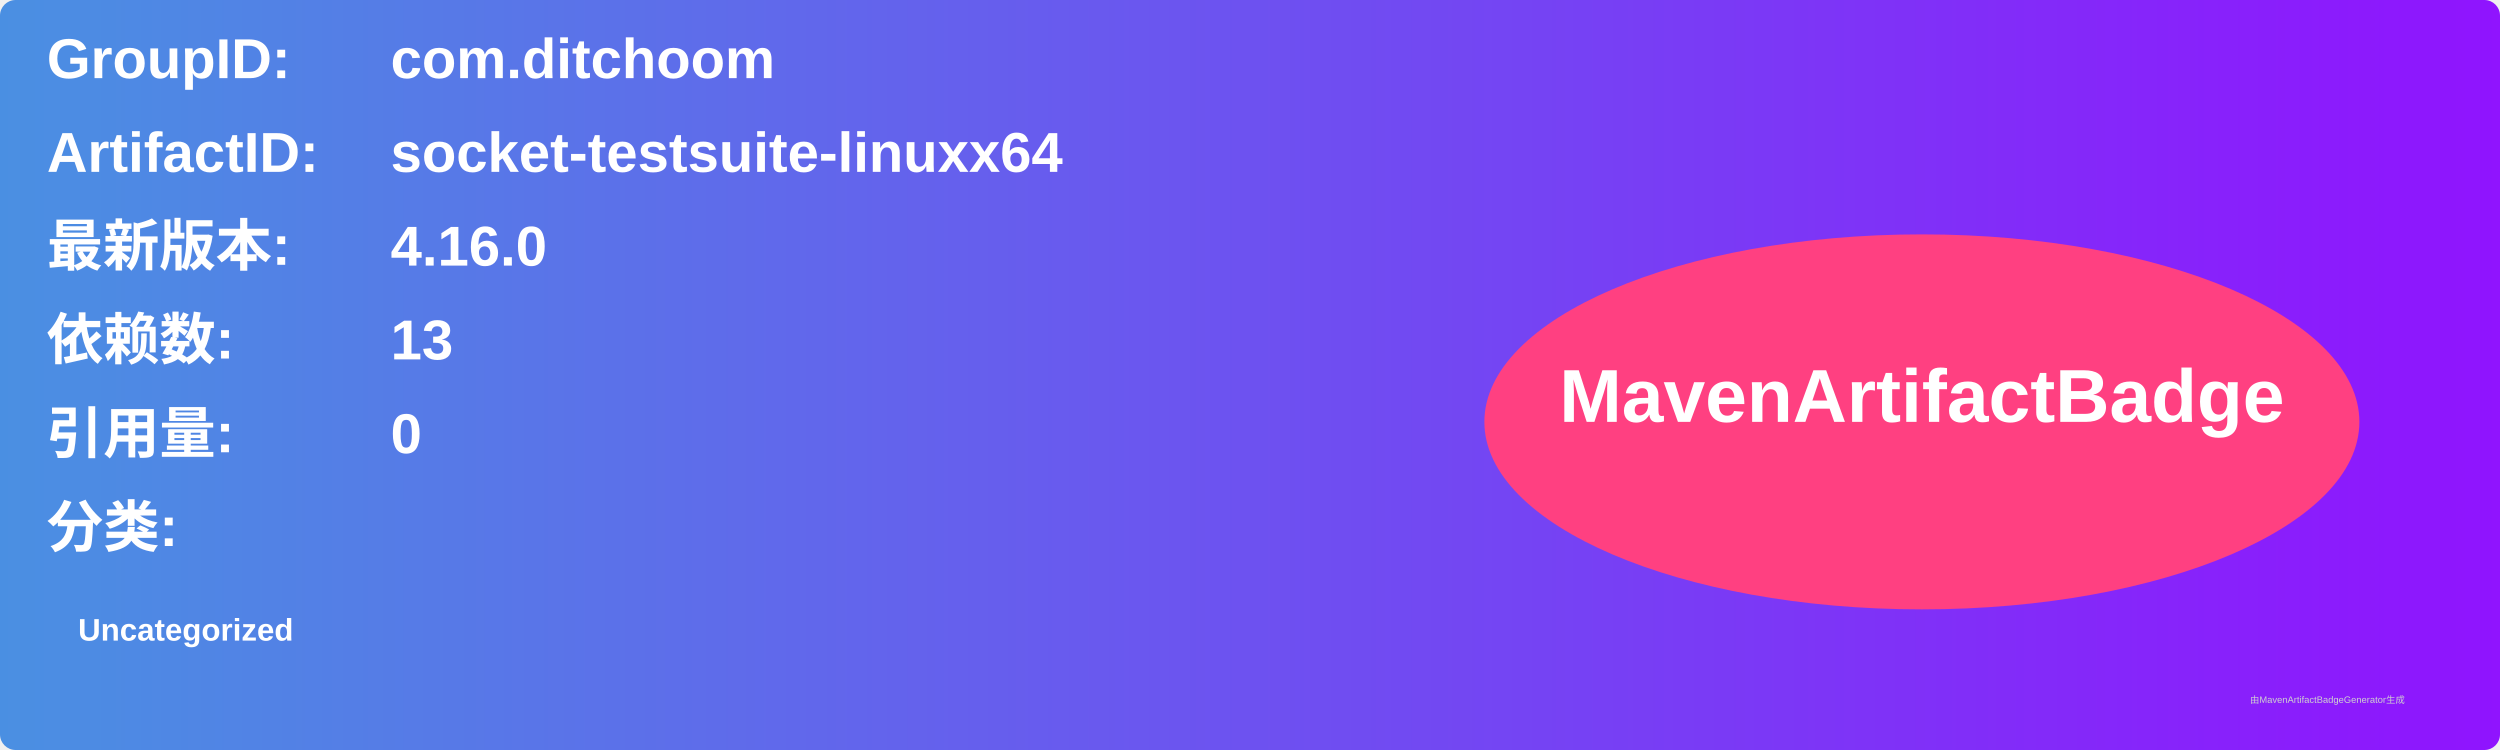
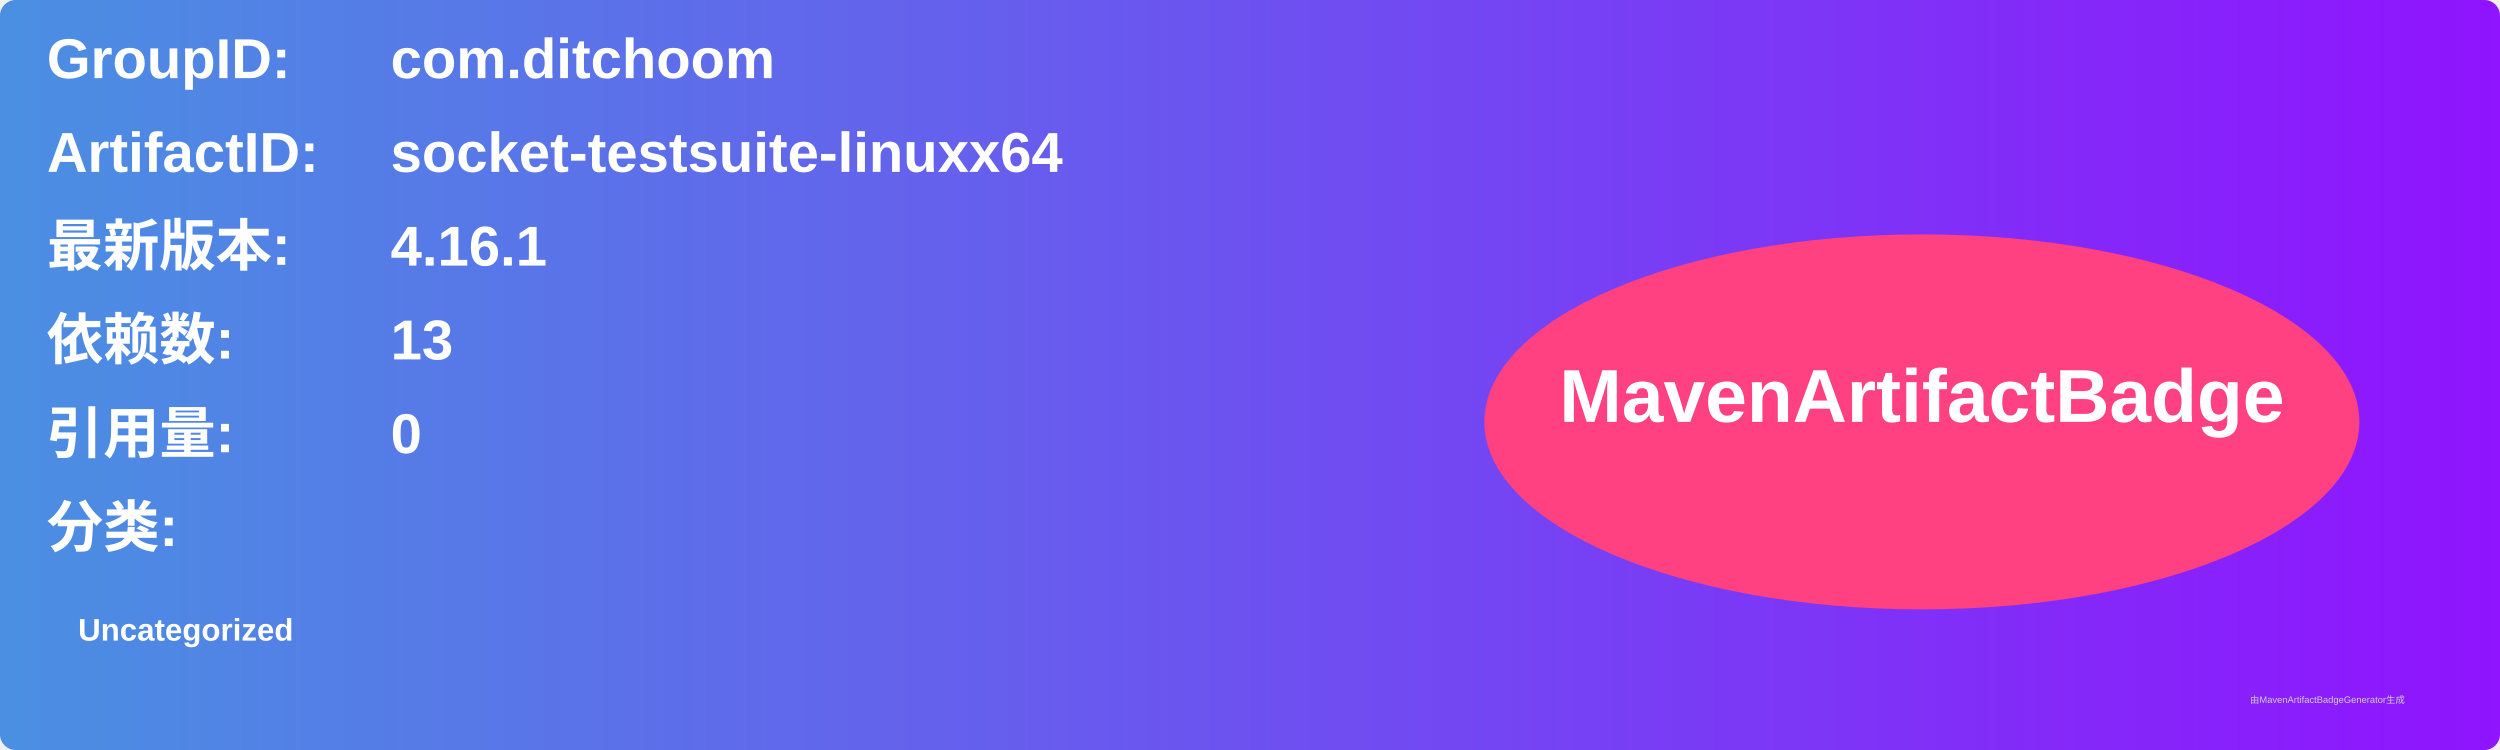
<svg xmlns="http://www.w3.org/2000/svg" width="800" height="240" viewBox="0 0 800 240">
  <linearGradient id="grad" x1="0%" y1="0%" x2="100%" y2="0%">
    <stop offset="0%" stop-color="#4a90e2" />
    <stop offset="100%" stop-color="#9013fe" />
  </linearGradient>
  <rect width="100%" height="100%" rx="5" ry="5" fill="url(#grad)" />
  <g transform="translate(15, 15)">
    <text x="0" y="10" font-family="Arial" font-size="18" fill="white" font-weight="bold" width="260">GroupID:</text>
    <text x="110" y="10" font-family="Arial" font-size="18" fill="white" font-weight="bold" width="460">com.ditchoom</text>
    <text x="0" y="40" font-family="Arial" font-size="18" fill="white" font-weight="bold" width="260">ArtifactID:</text>
    <text x="110" y="40" font-family="Arial" font-size="18" fill="white" font-weight="bold" width="460">socket-testsuite-linuxx64</text>
    <text x="0" y="70" font-family="Arial" font-size="18" fill="white" font-weight="bold">最新版本:</text>
    <text x="110" y="70" font-family="Arial" font-size="18" fill="white" font-weight="bold">
-       <tspan font-weight="bold">4.16.0</tspan>
+       <tspan font-weight="bold">4.16.1</tspan>
    </text>
    <text x="0" y="100" font-family="Arial" font-size="18" fill="white" font-weight="bold">依赖数: </text>
    <text x="110" y="100" font-family="Arial" font-size="18" fill="white">
      <tspan font-weight="bold">13</tspan>
    </text>
    <text x="0" y="130" font-family="Arial" font-size="18" fill="white" font-weight="bold">引用量: </text>
    <text x="110" y="130" font-family="Arial" font-size="18" fill="white">
      <tspan font-weight="bold">0</tspan>
    </text>
    <text x="0" y="160" font-family="Arial" font-size="18" fill="white" font-weight="bold">分类:</text>
    <text x="10" y="190" font-family="Arial" font-size="10" fill="white">
      <tspan font-weight="bold">Uncategorized</tspan>
    </text>
    <ellipse cx="600" cy="120" rx="140" ry="60" fill="#ff4081" />
    <text x="600" y="120" text-anchor="middle" font-family="Arial" font-size="24" fill="white" font-weight="bold">MavenArtifactBadge</text>
  </g>
  <text x="720" y="225" font-family="Arial" font-size="3" fill="#d0d0d0">由MavenArtifactBadgeGenerator生成</text>
</svg>
